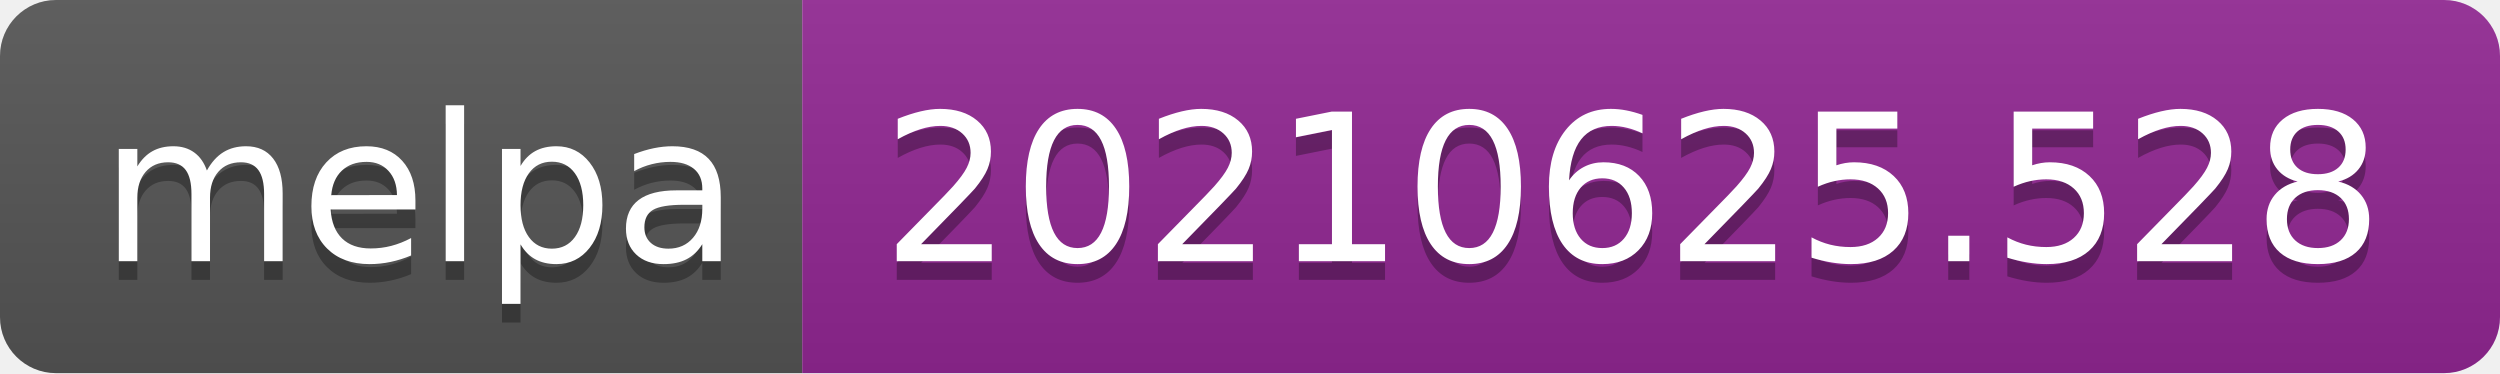
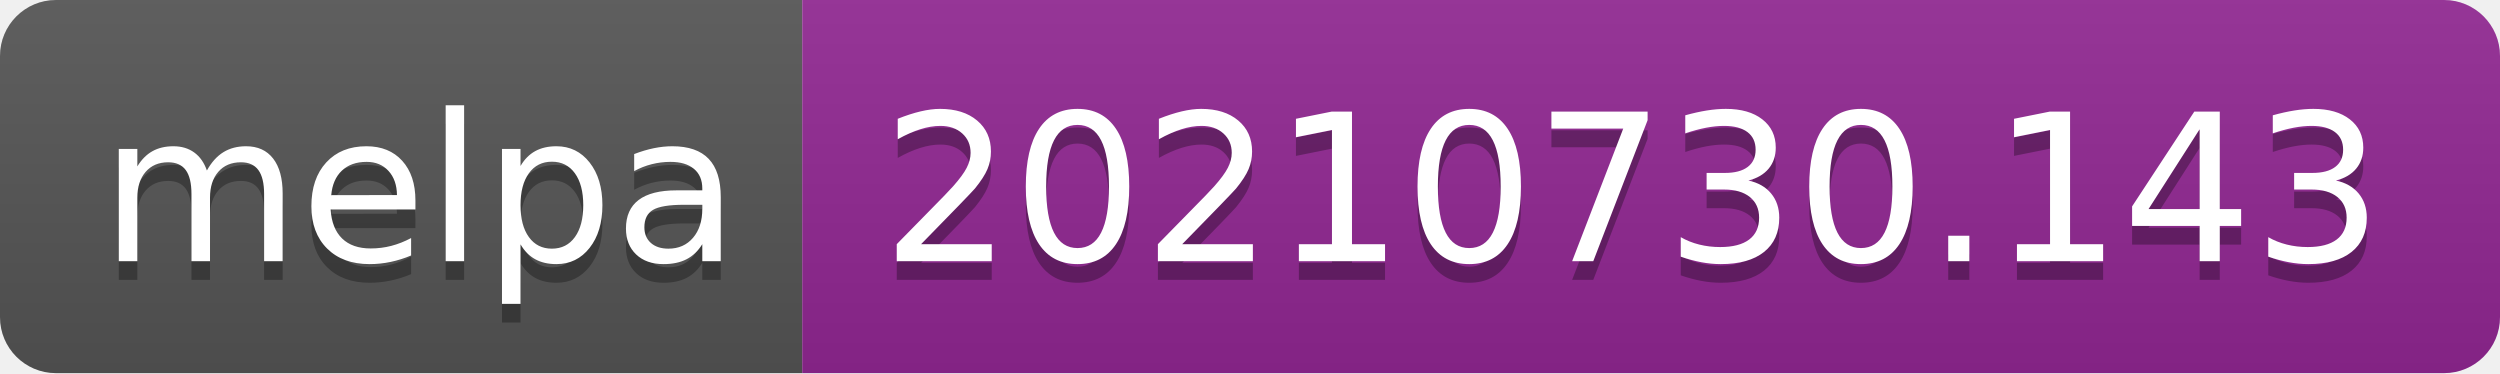
- <svg xmlns="http://www.w3.org/2000/svg" width="134" height="20" role="img" aria-label="melpa: 20210625.528">
+ <svg xmlns="http://www.w3.org/2000/svg" width="134" height="20" role="img" aria-label="melpa: 20210730.143">
  <linearGradient id="s" x2="0" y2="100%">
    <stop offset="0" stop-color="#bbb" stop-opacity=".1" />
    <stop offset="1" stop-opacity=".1" />
  </linearGradient>
  <clipPath id="r">
    <rect width="134" height="20" rx="3" fill="#fff" />
  </clipPath>
  <g clip-path="url(#r)">
    <rect width="43" height="20" fill="#555" />
    <rect x="43" width="91" height="20" fill="#922793" />
    <rect width="134" height="20" fill="url(#s)" />
  </g>
  <g fill="#fff" text-anchor="middle" font-family="Verdana,Geneva,DejaVu Sans,sans-serif" text-rendering="geometricPrecision" font-size="110">
    <text aria-hidden="true" x="225" y="150" fill="#010101" fill-opacity=".3" transform="scale(.1)" textLength="330">melpa</text>
    <text x="225" y="140" transform="scale(.1)" fill="#fff" textLength="330">melpa</text>
-     <text aria-hidden="true" x="875" y="150" fill="#010101" fill-opacity=".3" transform="scale(.1)" textLength="810">20210625.528</text>
-     <text x="875" y="140" transform="scale(.1)" fill="#fff" textLength="810">20210625.528</text>
+     <text aria-hidden="true" x="875" y="150" fill="#010101" fill-opacity=".3" transform="scale(.1)" textLength="810">20210730.143</text>
+     <text x="875" y="140" transform="scale(.1)" fill="#fff" textLength="810">20210730.143</text>
  </g>
</svg>
